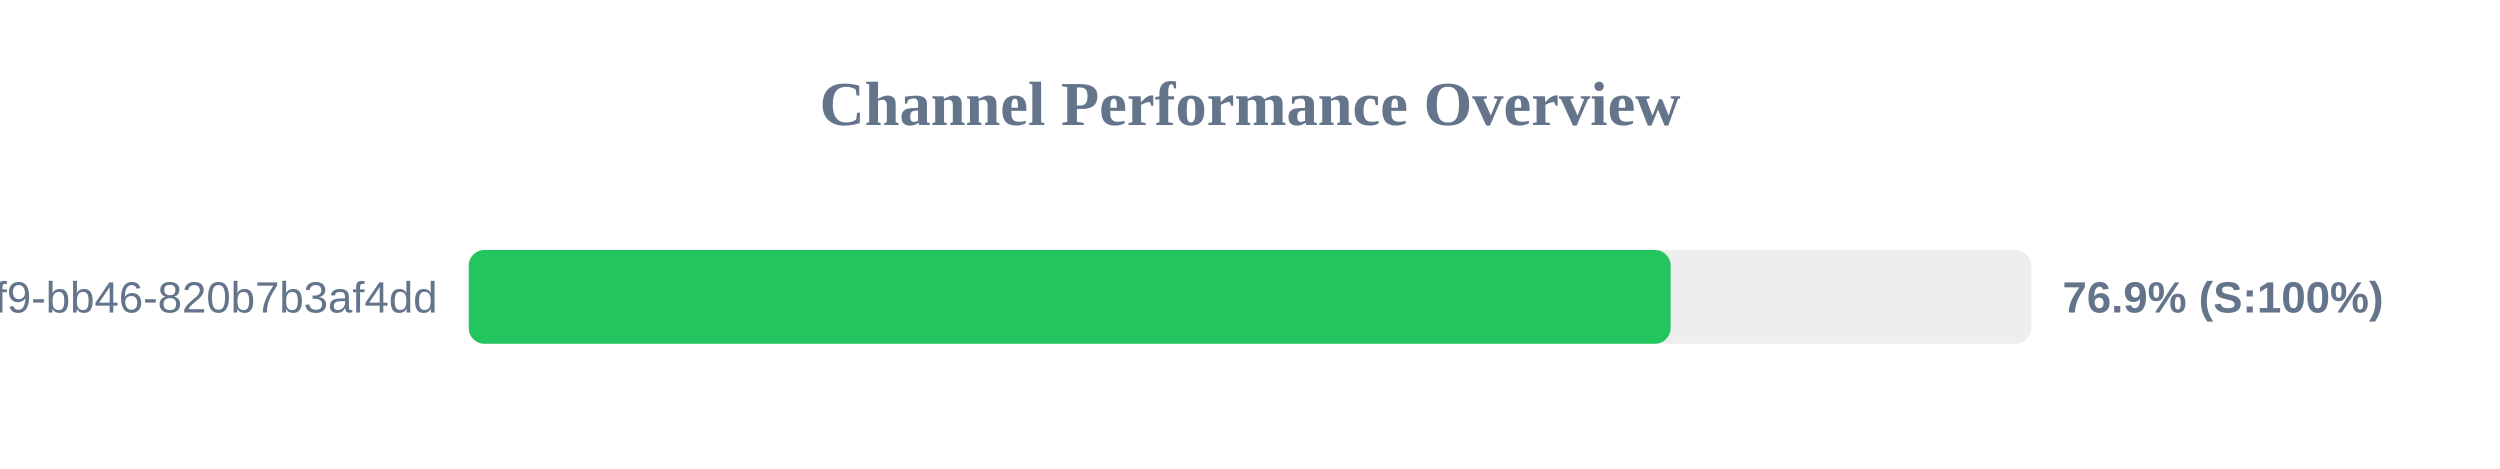
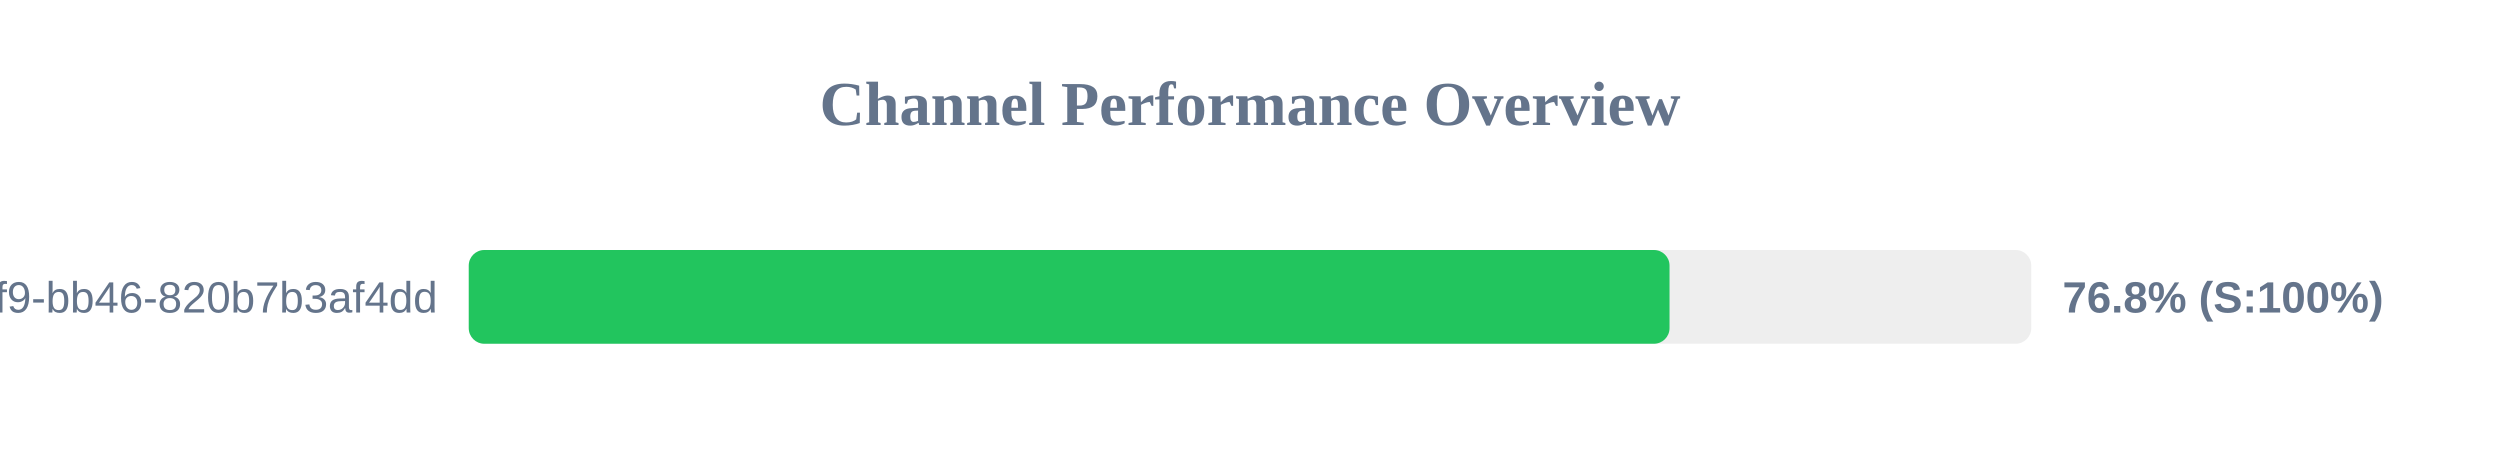
<svg xmlns="http://www.w3.org/2000/svg" width="800" height="150" version="1.1">
  <style>
        .row { font: 14px Arial; fill: #64748b; }
        .score { font: bold 14px Arial; fill: #64748b; }
    </style>
  <text x="400" y="40" text-anchor="middle" font-size="20px" font-weight="bold" fill="#64748b">Channel Performance Overview</text>
  <rect x="150" y="80" width="500" height="30" fill="#eee" rx="5" />
-   <rect x="150" y="80" width="384.6" height="30" fill="#22c55e" rx="5" />
+   <rect x="150" y="80" width="384.25" height="30" fill="#22c55e" rx="5" />
  <text x="140" y="100" text-anchor="end" class="row">?uuid=80b2ac81-ba69-41f9-bb46-820b7b3af4dd</text>
-   <text x="660" y="100" text-anchor="start" class="score">76.9% (S:100%)</text>
+   <text x="660" y="100" text-anchor="start" class="score">76.8% (S:100%)</text>
</svg>
